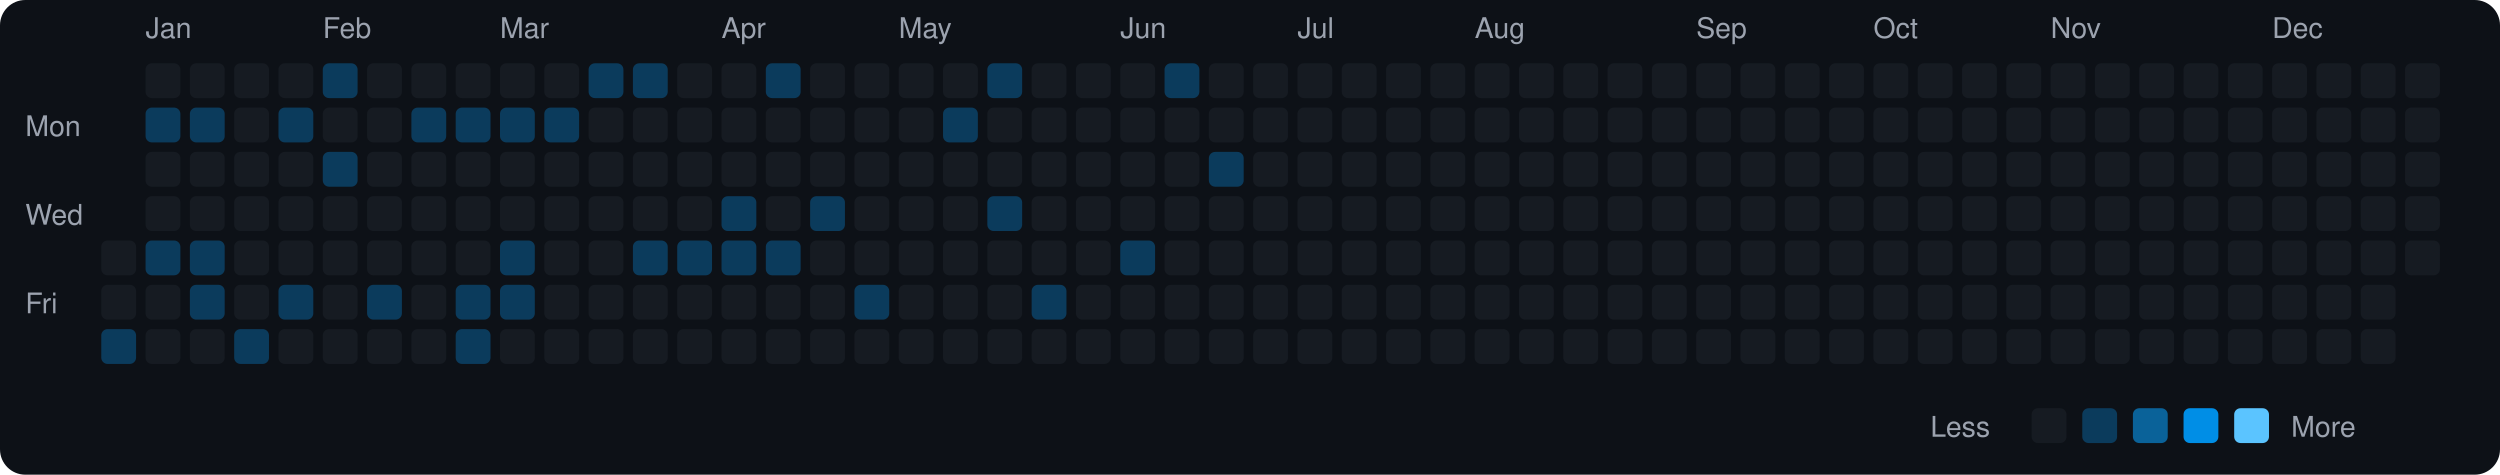
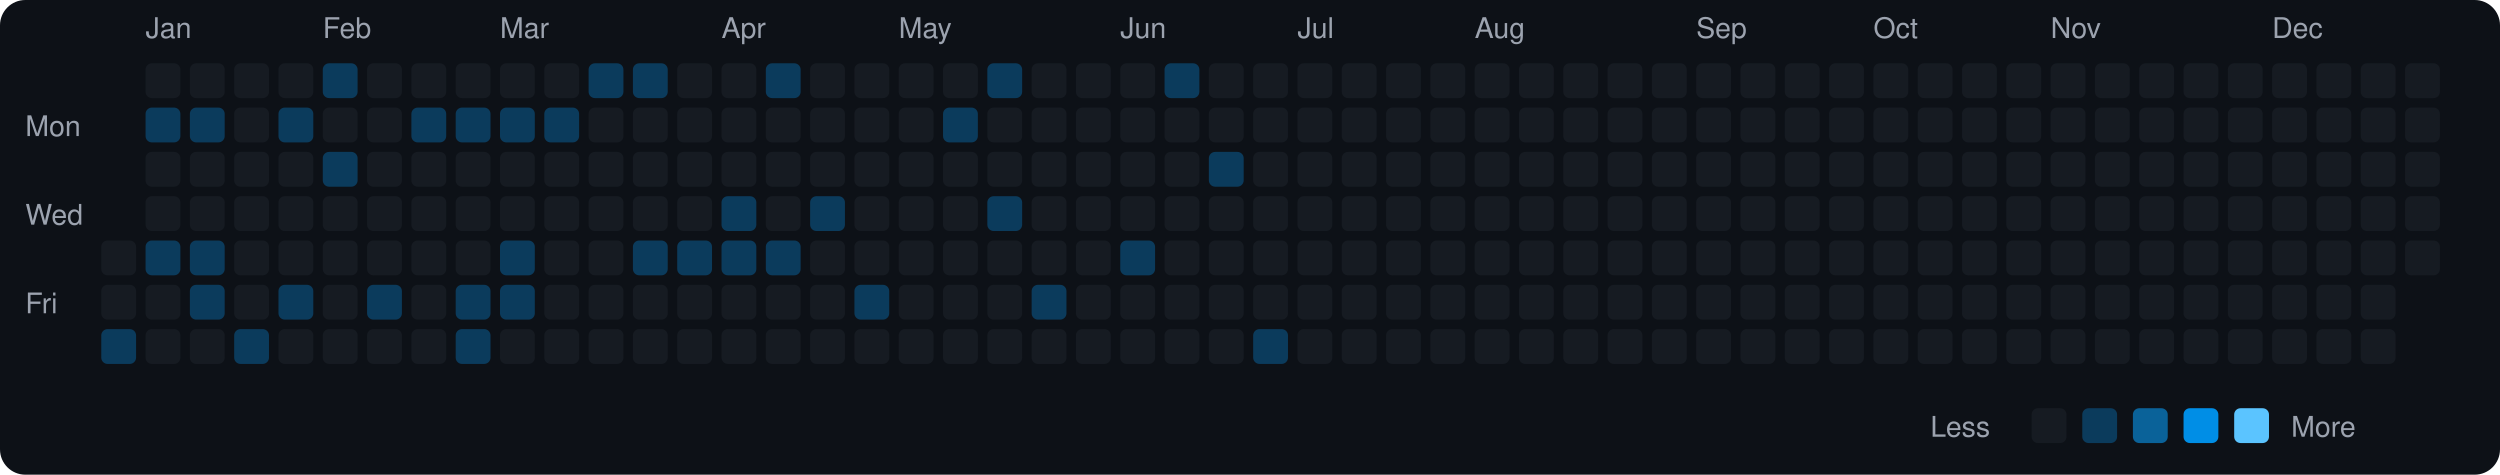
<svg xmlns="http://www.w3.org/2000/svg" viewBox="0 0 790 150" width="790" height="150">
  <rect width="790" height="150" fill="#0d1117" rx="8" ry="8" />
  <text x="8" y="43" fill="#9ca3af" font-size="9" font-family="-apple-system, BlinkMacSystemFont, 'Segoe UI', Helvetica, Arial, sans-serif">Mon</text>
  <text x="8" y="71" fill="#9ca3af" font-size="9" font-family="-apple-system, BlinkMacSystemFont, 'Segoe UI', Helvetica, Arial, sans-serif">Wed</text>
  <text x="8" y="99" fill="#9ca3af" font-size="9" font-family="-apple-system, BlinkMacSystemFont, 'Segoe UI', Helvetica, Arial, sans-serif">Fri</text>
  <rect x="32" y="76" width="11" height="11" rx="2" ry="2" fill="#161b22">
    </rect>
  <rect x="32" y="90" width="11" height="11" rx="2" ry="2" fill="#161b22">
    </rect>
  <rect x="32" y="104" width="11" height="11" rx="2" ry="2" fill="#0b3b5c">
    </rect>
  <text x="46" y="12" fill="#9ca3af" font-size="9" font-family="-apple-system, BlinkMacSystemFont, 'Segoe UI', Helvetica, Arial, sans-serif">Jan</text>
  <rect x="46" y="20" width="11" height="11" rx="2" ry="2" fill="#161b22">
    </rect>
  <rect x="46" y="34" width="11" height="11" rx="2" ry="2" fill="#0b3b5c">
    </rect>
  <rect x="46" y="48" width="11" height="11" rx="2" ry="2" fill="#161b22">
    </rect>
  <rect x="46" y="62" width="11" height="11" rx="2" ry="2" fill="#161b22">
    </rect>
  <rect x="46" y="76" width="11" height="11" rx="2" ry="2" fill="#0b3b5c">
    </rect>
  <rect x="46" y="90" width="11" height="11" rx="2" ry="2" fill="#161b22">
    </rect>
  <rect x="46" y="104" width="11" height="11" rx="2" ry="2" fill="#161b22">
    </rect>
  <rect x="60" y="20" width="11" height="11" rx="2" ry="2" fill="#161b22">
    </rect>
  <rect x="60" y="34" width="11" height="11" rx="2" ry="2" fill="#0b3b5c">
    </rect>
  <rect x="60" y="48" width="11" height="11" rx="2" ry="2" fill="#161b22">
    </rect>
  <rect x="60" y="62" width="11" height="11" rx="2" ry="2" fill="#161b22">
    </rect>
  <rect x="60" y="76" width="11" height="11" rx="2" ry="2" fill="#0b3b5c">
    </rect>
  <rect x="60" y="90" width="11" height="11" rx="2" ry="2" fill="#0b3b5c">
    </rect>
  <rect x="60" y="104" width="11" height="11" rx="2" ry="2" fill="#161b22">
    </rect>
  <rect x="74" y="20" width="11" height="11" rx="2" ry="2" fill="#161b22">
    </rect>
  <rect x="74" y="34" width="11" height="11" rx="2" ry="2" fill="#161b22">
    </rect>
  <rect x="74" y="48" width="11" height="11" rx="2" ry="2" fill="#161b22">
    </rect>
  <rect x="74" y="62" width="11" height="11" rx="2" ry="2" fill="#161b22">
    </rect>
  <rect x="74" y="76" width="11" height="11" rx="2" ry="2" fill="#161b22">
    </rect>
  <rect x="74" y="90" width="11" height="11" rx="2" ry="2" fill="#161b22">
    </rect>
  <rect x="74" y="104" width="11" height="11" rx="2" ry="2" fill="#0b3b5c">
    </rect>
  <rect x="88" y="20" width="11" height="11" rx="2" ry="2" fill="#161b22">
    </rect>
  <rect x="88" y="34" width="11" height="11" rx="2" ry="2" fill="#0b3b5c">
    </rect>
  <rect x="88" y="48" width="11" height="11" rx="2" ry="2" fill="#161b22">
    </rect>
  <rect x="88" y="62" width="11" height="11" rx="2" ry="2" fill="#161b22">
    </rect>
  <rect x="88" y="76" width="11" height="11" rx="2" ry="2" fill="#161b22">
    </rect>
  <rect x="88" y="90" width="11" height="11" rx="2" ry="2" fill="#0b3b5c">
    </rect>
  <rect x="88" y="104" width="11" height="11" rx="2" ry="2" fill="#161b22">
    </rect>
  <text x="102" y="12" fill="#9ca3af" font-size="9" font-family="-apple-system, BlinkMacSystemFont, 'Segoe UI', Helvetica, Arial, sans-serif">Feb</text>
  <rect x="102" y="20" width="11" height="11" rx="2" ry="2" fill="#0b3b5c">
    </rect>
  <rect x="102" y="34" width="11" height="11" rx="2" ry="2" fill="#161b22">
    </rect>
  <rect x="102" y="48" width="11" height="11" rx="2" ry="2" fill="#0b3b5c">
    </rect>
  <rect x="102" y="62" width="11" height="11" rx="2" ry="2" fill="#161b22">
    </rect>
  <rect x="102" y="76" width="11" height="11" rx="2" ry="2" fill="#161b22">
    </rect>
  <rect x="102" y="90" width="11" height="11" rx="2" ry="2" fill="#161b22">
    </rect>
  <rect x="102" y="104" width="11" height="11" rx="2" ry="2" fill="#161b22">
    </rect>
  <rect x="116" y="20" width="11" height="11" rx="2" ry="2" fill="#161b22">
    </rect>
  <rect x="116" y="34" width="11" height="11" rx="2" ry="2" fill="#161b22">
    </rect>
  <rect x="116" y="48" width="11" height="11" rx="2" ry="2" fill="#161b22">
    </rect>
  <rect x="116" y="62" width="11" height="11" rx="2" ry="2" fill="#161b22">
    </rect>
  <rect x="116" y="76" width="11" height="11" rx="2" ry="2" fill="#161b22">
    </rect>
  <rect x="116" y="90" width="11" height="11" rx="2" ry="2" fill="#0b3b5c">
    </rect>
  <rect x="116" y="104" width="11" height="11" rx="2" ry="2" fill="#161b22">
    </rect>
  <rect x="130" y="20" width="11" height="11" rx="2" ry="2" fill="#161b22">
    </rect>
  <rect x="130" y="34" width="11" height="11" rx="2" ry="2" fill="#0b3b5c">
    </rect>
  <rect x="130" y="48" width="11" height="11" rx="2" ry="2" fill="#161b22">
    </rect>
  <rect x="130" y="62" width="11" height="11" rx="2" ry="2" fill="#161b22">
    </rect>
  <rect x="130" y="76" width="11" height="11" rx="2" ry="2" fill="#161b22">
    </rect>
  <rect x="130" y="90" width="11" height="11" rx="2" ry="2" fill="#161b22">
    </rect>
  <rect x="130" y="104" width="11" height="11" rx="2" ry="2" fill="#161b22">
    </rect>
  <rect x="144" y="20" width="11" height="11" rx="2" ry="2" fill="#161b22">
    </rect>
  <rect x="144" y="34" width="11" height="11" rx="2" ry="2" fill="#0b3b5c">
    </rect>
  <rect x="144" y="48" width="11" height="11" rx="2" ry="2" fill="#161b22">
    </rect>
  <rect x="144" y="62" width="11" height="11" rx="2" ry="2" fill="#161b22">
    </rect>
  <rect x="144" y="76" width="11" height="11" rx="2" ry="2" fill="#161b22">
    </rect>
  <rect x="144" y="90" width="11" height="11" rx="2" ry="2" fill="#0b3b5c">
    </rect>
  <rect x="144" y="104" width="11" height="11" rx="2" ry="2" fill="#0b3b5c">
    </rect>
  <text x="158" y="12" fill="#9ca3af" font-size="9" font-family="-apple-system, BlinkMacSystemFont, 'Segoe UI', Helvetica, Arial, sans-serif">Mar</text>
  <rect x="158" y="20" width="11" height="11" rx="2" ry="2" fill="#161b22">
    </rect>
  <rect x="158" y="34" width="11" height="11" rx="2" ry="2" fill="#0b3b5c">
    </rect>
  <rect x="158" y="48" width="11" height="11" rx="2" ry="2" fill="#161b22">
    </rect>
  <rect x="158" y="62" width="11" height="11" rx="2" ry="2" fill="#161b22">
    </rect>
  <rect x="158" y="76" width="11" height="11" rx="2" ry="2" fill="#0b3b5c">
    </rect>
  <rect x="158" y="90" width="11" height="11" rx="2" ry="2" fill="#0b3b5c">
    </rect>
  <rect x="158" y="104" width="11" height="11" rx="2" ry="2" fill="#161b22">
    </rect>
  <rect x="172" y="20" width="11" height="11" rx="2" ry="2" fill="#161b22">
    </rect>
  <rect x="172" y="34" width="11" height="11" rx="2" ry="2" fill="#0b3b5c">
    </rect>
  <rect x="172" y="48" width="11" height="11" rx="2" ry="2" fill="#161b22">
    </rect>
  <rect x="172" y="62" width="11" height="11" rx="2" ry="2" fill="#161b22">
    </rect>
  <rect x="172" y="76" width="11" height="11" rx="2" ry="2" fill="#161b22">
    </rect>
  <rect x="172" y="90" width="11" height="11" rx="2" ry="2" fill="#161b22">
    </rect>
  <rect x="172" y="104" width="11" height="11" rx="2" ry="2" fill="#161b22">
    </rect>
  <rect x="186" y="20" width="11" height="11" rx="2" ry="2" fill="#0b3b5c">
    </rect>
  <rect x="186" y="34" width="11" height="11" rx="2" ry="2" fill="#161b22">
    </rect>
  <rect x="186" y="48" width="11" height="11" rx="2" ry="2" fill="#161b22">
    </rect>
  <rect x="186" y="62" width="11" height="11" rx="2" ry="2" fill="#161b22">
    </rect>
  <rect x="186" y="76" width="11" height="11" rx="2" ry="2" fill="#161b22">
    </rect>
  <rect x="186" y="90" width="11" height="11" rx="2" ry="2" fill="#161b22">
    </rect>
  <rect x="186" y="104" width="11" height="11" rx="2" ry="2" fill="#161b22">
    </rect>
  <rect x="200" y="20" width="11" height="11" rx="2" ry="2" fill="#0b3b5c">
    </rect>
  <rect x="200" y="34" width="11" height="11" rx="2" ry="2" fill="#161b22">
    </rect>
  <rect x="200" y="48" width="11" height="11" rx="2" ry="2" fill="#161b22">
    </rect>
  <rect x="200" y="62" width="11" height="11" rx="2" ry="2" fill="#161b22">
    </rect>
  <rect x="200" y="76" width="11" height="11" rx="2" ry="2" fill="#0b3b5c">
    </rect>
  <rect x="200" y="90" width="11" height="11" rx="2" ry="2" fill="#161b22">
    </rect>
  <rect x="200" y="104" width="11" height="11" rx="2" ry="2" fill="#161b22">
    </rect>
  <rect x="214" y="20" width="11" height="11" rx="2" ry="2" fill="#161b22">
    </rect>
  <rect x="214" y="34" width="11" height="11" rx="2" ry="2" fill="#161b22">
    </rect>
  <rect x="214" y="48" width="11" height="11" rx="2" ry="2" fill="#161b22">
    </rect>
  <rect x="214" y="62" width="11" height="11" rx="2" ry="2" fill="#161b22">
    </rect>
  <rect x="214" y="76" width="11" height="11" rx="2" ry="2" fill="#0b3b5c">
    </rect>
  <rect x="214" y="90" width="11" height="11" rx="2" ry="2" fill="#161b22">
    </rect>
  <rect x="214" y="104" width="11" height="11" rx="2" ry="2" fill="#161b22">
    </rect>
  <text x="228" y="12" fill="#9ca3af" font-size="9" font-family="-apple-system, BlinkMacSystemFont, 'Segoe UI', Helvetica, Arial, sans-serif">Apr</text>
  <rect x="228" y="20" width="11" height="11" rx="2" ry="2" fill="#161b22">
    </rect>
  <rect x="228" y="34" width="11" height="11" rx="2" ry="2" fill="#161b22">
    </rect>
  <rect x="228" y="48" width="11" height="11" rx="2" ry="2" fill="#161b22">
    </rect>
  <rect x="228" y="62" width="11" height="11" rx="2" ry="2" fill="#0b3b5c">
    </rect>
  <rect x="228" y="76" width="11" height="11" rx="2" ry="2" fill="#0b3b5c">
    </rect>
  <rect x="228" y="90" width="11" height="11" rx="2" ry="2" fill="#161b22">
    </rect>
  <rect x="228" y="104" width="11" height="11" rx="2" ry="2" fill="#161b22">
    </rect>
  <rect x="242" y="20" width="11" height="11" rx="2" ry="2" fill="#0b3b5c">
    </rect>
  <rect x="242" y="34" width="11" height="11" rx="2" ry="2" fill="#161b22">
    </rect>
  <rect x="242" y="48" width="11" height="11" rx="2" ry="2" fill="#161b22">
    </rect>
  <rect x="242" y="62" width="11" height="11" rx="2" ry="2" fill="#161b22">
    </rect>
  <rect x="242" y="76" width="11" height="11" rx="2" ry="2" fill="#0b3b5c">
    </rect>
  <rect x="242" y="90" width="11" height="11" rx="2" ry="2" fill="#161b22">
    </rect>
  <rect x="242" y="104" width="11" height="11" rx="2" ry="2" fill="#161b22">
    </rect>
  <rect x="256" y="20" width="11" height="11" rx="2" ry="2" fill="#161b22">
    </rect>
  <rect x="256" y="34" width="11" height="11" rx="2" ry="2" fill="#161b22">
    </rect>
  <rect x="256" y="48" width="11" height="11" rx="2" ry="2" fill="#161b22">
    </rect>
  <rect x="256" y="62" width="11" height="11" rx="2" ry="2" fill="#0b3b5c">
    </rect>
  <rect x="256" y="76" width="11" height="11" rx="2" ry="2" fill="#161b22">
    </rect>
  <rect x="256" y="90" width="11" height="11" rx="2" ry="2" fill="#161b22">
    </rect>
  <rect x="256" y="104" width="11" height="11" rx="2" ry="2" fill="#161b22">
    </rect>
  <rect x="270" y="20" width="11" height="11" rx="2" ry="2" fill="#161b22">
    </rect>
  <rect x="270" y="34" width="11" height="11" rx="2" ry="2" fill="#161b22">
    </rect>
  <rect x="270" y="48" width="11" height="11" rx="2" ry="2" fill="#161b22">
    </rect>
  <rect x="270" y="62" width="11" height="11" rx="2" ry="2" fill="#161b22">
    </rect>
  <rect x="270" y="76" width="11" height="11" rx="2" ry="2" fill="#161b22">
    </rect>
  <rect x="270" y="90" width="11" height="11" rx="2" ry="2" fill="#0b3b5c">
    </rect>
  <rect x="270" y="104" width="11" height="11" rx="2" ry="2" fill="#161b22">
    </rect>
  <text x="284" y="12" fill="#9ca3af" font-size="9" font-family="-apple-system, BlinkMacSystemFont, 'Segoe UI', Helvetica, Arial, sans-serif">May</text>
  <rect x="284" y="20" width="11" height="11" rx="2" ry="2" fill="#161b22">
    </rect>
  <rect x="284" y="34" width="11" height="11" rx="2" ry="2" fill="#161b22">
    </rect>
  <rect x="284" y="48" width="11" height="11" rx="2" ry="2" fill="#161b22">
    </rect>
  <rect x="284" y="62" width="11" height="11" rx="2" ry="2" fill="#161b22">
    </rect>
  <rect x="284" y="76" width="11" height="11" rx="2" ry="2" fill="#161b22">
    </rect>
  <rect x="284" y="90" width="11" height="11" rx="2" ry="2" fill="#161b22">
    </rect>
  <rect x="284" y="104" width="11" height="11" rx="2" ry="2" fill="#161b22">
    </rect>
  <rect x="298" y="20" width="11" height="11" rx="2" ry="2" fill="#161b22">
    </rect>
  <rect x="298" y="34" width="11" height="11" rx="2" ry="2" fill="#0b3b5c">
    </rect>
  <rect x="298" y="48" width="11" height="11" rx="2" ry="2" fill="#161b22">
    </rect>
  <rect x="298" y="62" width="11" height="11" rx="2" ry="2" fill="#161b22">
    </rect>
  <rect x="298" y="76" width="11" height="11" rx="2" ry="2" fill="#161b22">
    </rect>
  <rect x="298" y="90" width="11" height="11" rx="2" ry="2" fill="#161b22">
    </rect>
  <rect x="298" y="104" width="11" height="11" rx="2" ry="2" fill="#161b22">
    </rect>
  <rect x="312" y="20" width="11" height="11" rx="2" ry="2" fill="#0b3b5c">
    </rect>
  <rect x="312" y="34" width="11" height="11" rx="2" ry="2" fill="#161b22">
    </rect>
  <rect x="312" y="48" width="11" height="11" rx="2" ry="2" fill="#161b22">
    </rect>
  <rect x="312" y="62" width="11" height="11" rx="2" ry="2" fill="#0b3b5c">
    </rect>
  <rect x="312" y="76" width="11" height="11" rx="2" ry="2" fill="#161b22">
    </rect>
  <rect x="312" y="90" width="11" height="11" rx="2" ry="2" fill="#161b22">
    </rect>
  <rect x="312" y="104" width="11" height="11" rx="2" ry="2" fill="#161b22">
    </rect>
  <rect x="326" y="20" width="11" height="11" rx="2" ry="2" fill="#161b22">
    </rect>
  <rect x="326" y="34" width="11" height="11" rx="2" ry="2" fill="#161b22">
    </rect>
  <rect x="326" y="48" width="11" height="11" rx="2" ry="2" fill="#161b22">
    </rect>
  <rect x="326" y="62" width="11" height="11" rx="2" ry="2" fill="#161b22">
    </rect>
  <rect x="326" y="76" width="11" height="11" rx="2" ry="2" fill="#161b22">
    </rect>
  <rect x="326" y="90" width="11" height="11" rx="2" ry="2" fill="#0b3b5c">
    </rect>
  <rect x="326" y="104" width="11" height="11" rx="2" ry="2" fill="#161b22">
    </rect>
  <rect x="340" y="20" width="11" height="11" rx="2" ry="2" fill="#161b22">
    </rect>
  <rect x="340" y="34" width="11" height="11" rx="2" ry="2" fill="#161b22">
    </rect>
  <rect x="340" y="48" width="11" height="11" rx="2" ry="2" fill="#161b22">
    </rect>
  <rect x="340" y="62" width="11" height="11" rx="2" ry="2" fill="#161b22">
    </rect>
  <rect x="340" y="76" width="11" height="11" rx="2" ry="2" fill="#161b22">
    </rect>
  <rect x="340" y="90" width="11" height="11" rx="2" ry="2" fill="#161b22">
    </rect>
  <rect x="340" y="104" width="11" height="11" rx="2" ry="2" fill="#161b22">
    </rect>
  <text x="354" y="12" fill="#9ca3af" font-size="9" font-family="-apple-system, BlinkMacSystemFont, 'Segoe UI', Helvetica, Arial, sans-serif">Jun</text>
  <rect x="354" y="20" width="11" height="11" rx="2" ry="2" fill="#161b22">
    </rect>
  <rect x="354" y="34" width="11" height="11" rx="2" ry="2" fill="#161b22">
    </rect>
  <rect x="354" y="48" width="11" height="11" rx="2" ry="2" fill="#161b22">
    </rect>
  <rect x="354" y="62" width="11" height="11" rx="2" ry="2" fill="#161b22">
    </rect>
  <rect x="354" y="76" width="11" height="11" rx="2" ry="2" fill="#0b3b5c">
    </rect>
  <rect x="354" y="90" width="11" height="11" rx="2" ry="2" fill="#161b22">
    </rect>
  <rect x="354" y="104" width="11" height="11" rx="2" ry="2" fill="#161b22">
    </rect>
  <rect x="368" y="20" width="11" height="11" rx="2" ry="2" fill="#0b3b5c">
    </rect>
  <rect x="368" y="34" width="11" height="11" rx="2" ry="2" fill="#161b22">
    </rect>
  <rect x="368" y="48" width="11" height="11" rx="2" ry="2" fill="#161b22">
    </rect>
  <rect x="368" y="62" width="11" height="11" rx="2" ry="2" fill="#161b22">
    </rect>
  <rect x="368" y="76" width="11" height="11" rx="2" ry="2" fill="#161b22">
    </rect>
  <rect x="368" y="90" width="11" height="11" rx="2" ry="2" fill="#161b22">
    </rect>
  <rect x="368" y="104" width="11" height="11" rx="2" ry="2" fill="#161b22">
    </rect>
  <rect x="382" y="20" width="11" height="11" rx="2" ry="2" fill="#161b22">
    </rect>
  <rect x="382" y="34" width="11" height="11" rx="2" ry="2" fill="#161b22">
    </rect>
  <rect x="382" y="48" width="11" height="11" rx="2" ry="2" fill="#0b3b5c">
    </rect>
  <rect x="382" y="62" width="11" height="11" rx="2" ry="2" fill="#161b22">
    </rect>
  <rect x="382" y="76" width="11" height="11" rx="2" ry="2" fill="#161b22">
    </rect>
  <rect x="382" y="90" width="11" height="11" rx="2" ry="2" fill="#161b22">
    </rect>
  <rect x="382" y="104" width="11" height="11" rx="2" ry="2" fill="#161b22">
    </rect>
  <rect x="396" y="20" width="11" height="11" rx="2" ry="2" fill="#161b22">
    </rect>
  <rect x="396" y="34" width="11" height="11" rx="2" ry="2" fill="#161b22">
    </rect>
  <rect x="396" y="48" width="11" height="11" rx="2" ry="2" fill="#161b22">
    </rect>
  <rect x="396" y="62" width="11" height="11" rx="2" ry="2" fill="#161b22">
    </rect>
  <rect x="396" y="76" width="11" height="11" rx="2" ry="2" fill="#161b22">
    </rect>
  <rect x="396" y="90" width="11" height="11" rx="2" ry="2" fill="#161b22">
    </rect>
-   <rect x="396" y="104" width="11" height="11" rx="2" ry="2" fill="#161b22">
+   <rect x="396" y="104" width="11" height="11" rx="2" ry="2" fill="#0b3b5c">
    </rect>
  <text x="410" y="12" fill="#9ca3af" font-size="9" font-family="-apple-system, BlinkMacSystemFont, 'Segoe UI', Helvetica, Arial, sans-serif">Jul</text>
  <rect x="410" y="20" width="11" height="11" rx="2" ry="2" fill="#161b22">
    </rect>
  <rect x="410" y="34" width="11" height="11" rx="2" ry="2" fill="#161b22">
    </rect>
  <rect x="410" y="48" width="11" height="11" rx="2" ry="2" fill="#161b22">
    </rect>
  <rect x="410" y="62" width="11" height="11" rx="2" ry="2" fill="#161b22">
    </rect>
  <rect x="410" y="76" width="11" height="11" rx="2" ry="2" fill="#161b22">
    </rect>
  <rect x="410" y="90" width="11" height="11" rx="2" ry="2" fill="#161b22">
    </rect>
  <rect x="410" y="104" width="11" height="11" rx="2" ry="2" fill="#161b22">
    </rect>
  <rect x="424" y="20" width="11" height="11" rx="2" ry="2" fill="#161b22">
    </rect>
  <rect x="424" y="34" width="11" height="11" rx="2" ry="2" fill="#161b22">
    </rect>
  <rect x="424" y="48" width="11" height="11" rx="2" ry="2" fill="#161b22">
    </rect>
  <rect x="424" y="62" width="11" height="11" rx="2" ry="2" fill="#161b22">
    </rect>
  <rect x="424" y="76" width="11" height="11" rx="2" ry="2" fill="#161b22">
    </rect>
  <rect x="424" y="90" width="11" height="11" rx="2" ry="2" fill="#161b22">
    </rect>
  <rect x="424" y="104" width="11" height="11" rx="2" ry="2" fill="#161b22">
    </rect>
  <rect x="438" y="20" width="11" height="11" rx="2" ry="2" fill="#161b22">
    </rect>
  <rect x="438" y="34" width="11" height="11" rx="2" ry="2" fill="#161b22">
    </rect>
  <rect x="438" y="48" width="11" height="11" rx="2" ry="2" fill="#161b22">
    </rect>
  <rect x="438" y="62" width="11" height="11" rx="2" ry="2" fill="#161b22">
    </rect>
  <rect x="438" y="76" width="11" height="11" rx="2" ry="2" fill="#161b22">
    </rect>
  <rect x="438" y="90" width="11" height="11" rx="2" ry="2" fill="#161b22">
    </rect>
  <rect x="438" y="104" width="11" height="11" rx="2" ry="2" fill="#161b22">
    </rect>
  <rect x="452" y="20" width="11" height="11" rx="2" ry="2" fill="#161b22">
    </rect>
  <rect x="452" y="34" width="11" height="11" rx="2" ry="2" fill="#161b22">
    </rect>
  <rect x="452" y="48" width="11" height="11" rx="2" ry="2" fill="#161b22">
    </rect>
  <rect x="452" y="62" width="11" height="11" rx="2" ry="2" fill="#161b22">
    </rect>
  <rect x="452" y="76" width="11" height="11" rx="2" ry="2" fill="#161b22">
    </rect>
  <rect x="452" y="90" width="11" height="11" rx="2" ry="2" fill="#161b22">
    </rect>
  <rect x="452" y="104" width="11" height="11" rx="2" ry="2" fill="#161b22">
    </rect>
  <text x="466" y="12" fill="#9ca3af" font-size="9" font-family="-apple-system, BlinkMacSystemFont, 'Segoe UI', Helvetica, Arial, sans-serif">Aug</text>
  <rect x="466" y="20" width="11" height="11" rx="2" ry="2" fill="#161b22">
    </rect>
  <rect x="466" y="34" width="11" height="11" rx="2" ry="2" fill="#161b22">
    </rect>
  <rect x="466" y="48" width="11" height="11" rx="2" ry="2" fill="#161b22">
    </rect>
  <rect x="466" y="62" width="11" height="11" rx="2" ry="2" fill="#161b22">
    </rect>
  <rect x="466" y="76" width="11" height="11" rx="2" ry="2" fill="#161b22">
    </rect>
  <rect x="466" y="90" width="11" height="11" rx="2" ry="2" fill="#161b22">
    </rect>
  <rect x="466" y="104" width="11" height="11" rx="2" ry="2" fill="#161b22">
    </rect>
  <rect x="480" y="20" width="11" height="11" rx="2" ry="2" fill="#161b22">
    </rect>
  <rect x="480" y="34" width="11" height="11" rx="2" ry="2" fill="#161b22">
    </rect>
  <rect x="480" y="48" width="11" height="11" rx="2" ry="2" fill="#161b22">
    </rect>
  <rect x="480" y="62" width="11" height="11" rx="2" ry="2" fill="#161b22">
    </rect>
  <rect x="480" y="76" width="11" height="11" rx="2" ry="2" fill="#161b22">
    </rect>
  <rect x="480" y="90" width="11" height="11" rx="2" ry="2" fill="#161b22">
    </rect>
  <rect x="480" y="104" width="11" height="11" rx="2" ry="2" fill="#161b22">
    </rect>
  <rect x="494" y="20" width="11" height="11" rx="2" ry="2" fill="#161b22">
    </rect>
  <rect x="494" y="34" width="11" height="11" rx="2" ry="2" fill="#161b22">
    </rect>
  <rect x="494" y="48" width="11" height="11" rx="2" ry="2" fill="#161b22">
    </rect>
  <rect x="494" y="62" width="11" height="11" rx="2" ry="2" fill="#161b22">
    </rect>
  <rect x="494" y="76" width="11" height="11" rx="2" ry="2" fill="#161b22">
    </rect>
  <rect x="494" y="90" width="11" height="11" rx="2" ry="2" fill="#161b22">
    </rect>
  <rect x="494" y="104" width="11" height="11" rx="2" ry="2" fill="#161b22">
    </rect>
  <rect x="508" y="20" width="11" height="11" rx="2" ry="2" fill="#161b22">
    </rect>
  <rect x="508" y="34" width="11" height="11" rx="2" ry="2" fill="#161b22">
    </rect>
  <rect x="508" y="48" width="11" height="11" rx="2" ry="2" fill="#161b22">
    </rect>
  <rect x="508" y="62" width="11" height="11" rx="2" ry="2" fill="#161b22">
    </rect>
  <rect x="508" y="76" width="11" height="11" rx="2" ry="2" fill="#161b22">
    </rect>
  <rect x="508" y="90" width="11" height="11" rx="2" ry="2" fill="#161b22">
    </rect>
  <rect x="508" y="104" width="11" height="11" rx="2" ry="2" fill="#161b22">
    </rect>
  <rect x="522" y="20" width="11" height="11" rx="2" ry="2" fill="#161b22">
    </rect>
  <rect x="522" y="34" width="11" height="11" rx="2" ry="2" fill="#161b22">
    </rect>
  <rect x="522" y="48" width="11" height="11" rx="2" ry="2" fill="#161b22">
    </rect>
  <rect x="522" y="62" width="11" height="11" rx="2" ry="2" fill="#161b22">
    </rect>
  <rect x="522" y="76" width="11" height="11" rx="2" ry="2" fill="#161b22">
    </rect>
  <rect x="522" y="90" width="11" height="11" rx="2" ry="2" fill="#161b22">
    </rect>
  <rect x="522" y="104" width="11" height="11" rx="2" ry="2" fill="#161b22">
    </rect>
  <text x="536" y="12" fill="#9ca3af" font-size="9" font-family="-apple-system, BlinkMacSystemFont, 'Segoe UI', Helvetica, Arial, sans-serif">Sep</text>
  <rect x="536" y="20" width="11" height="11" rx="2" ry="2" fill="#161b22">
    </rect>
  <rect x="536" y="34" width="11" height="11" rx="2" ry="2" fill="#161b22">
    </rect>
  <rect x="536" y="48" width="11" height="11" rx="2" ry="2" fill="#161b22">
    </rect>
  <rect x="536" y="62" width="11" height="11" rx="2" ry="2" fill="#161b22">
    </rect>
  <rect x="536" y="76" width="11" height="11" rx="2" ry="2" fill="#161b22">
    </rect>
  <rect x="536" y="90" width="11" height="11" rx="2" ry="2" fill="#161b22">
    </rect>
  <rect x="536" y="104" width="11" height="11" rx="2" ry="2" fill="#161b22">
    </rect>
  <rect x="550" y="20" width="11" height="11" rx="2" ry="2" fill="#161b22">
    </rect>
  <rect x="550" y="34" width="11" height="11" rx="2" ry="2" fill="#161b22">
    </rect>
  <rect x="550" y="48" width="11" height="11" rx="2" ry="2" fill="#161b22">
    </rect>
  <rect x="550" y="62" width="11" height="11" rx="2" ry="2" fill="#161b22">
    </rect>
  <rect x="550" y="76" width="11" height="11" rx="2" ry="2" fill="#161b22">
    </rect>
  <rect x="550" y="90" width="11" height="11" rx="2" ry="2" fill="#161b22">
    </rect>
  <rect x="550" y="104" width="11" height="11" rx="2" ry="2" fill="#161b22">
    </rect>
  <rect x="564" y="20" width="11" height="11" rx="2" ry="2" fill="#161b22">
    </rect>
  <rect x="564" y="34" width="11" height="11" rx="2" ry="2" fill="#161b22">
    </rect>
  <rect x="564" y="48" width="11" height="11" rx="2" ry="2" fill="#161b22">
    </rect>
  <rect x="564" y="62" width="11" height="11" rx="2" ry="2" fill="#161b22">
    </rect>
  <rect x="564" y="76" width="11" height="11" rx="2" ry="2" fill="#161b22">
    </rect>
  <rect x="564" y="90" width="11" height="11" rx="2" ry="2" fill="#161b22">
    </rect>
  <rect x="564" y="104" width="11" height="11" rx="2" ry="2" fill="#161b22">
    </rect>
  <rect x="578" y="20" width="11" height="11" rx="2" ry="2" fill="#161b22">
    </rect>
  <rect x="578" y="34" width="11" height="11" rx="2" ry="2" fill="#161b22">
    </rect>
  <rect x="578" y="48" width="11" height="11" rx="2" ry="2" fill="#161b22">
    </rect>
  <rect x="578" y="62" width="11" height="11" rx="2" ry="2" fill="#161b22">
    </rect>
  <rect x="578" y="76" width="11" height="11" rx="2" ry="2" fill="#161b22">
    </rect>
  <rect x="578" y="90" width="11" height="11" rx="2" ry="2" fill="#161b22">
    </rect>
  <rect x="578" y="104" width="11" height="11" rx="2" ry="2" fill="#161b22">
    </rect>
  <text x="592" y="12" fill="#9ca3af" font-size="9" font-family="-apple-system, BlinkMacSystemFont, 'Segoe UI', Helvetica, Arial, sans-serif">Oct</text>
  <rect x="592" y="20" width="11" height="11" rx="2" ry="2" fill="#161b22">
    </rect>
  <rect x="592" y="34" width="11" height="11" rx="2" ry="2" fill="#161b22">
    </rect>
  <rect x="592" y="48" width="11" height="11" rx="2" ry="2" fill="#161b22">
    </rect>
  <rect x="592" y="62" width="11" height="11" rx="2" ry="2" fill="#161b22">
    </rect>
  <rect x="592" y="76" width="11" height="11" rx="2" ry="2" fill="#161b22">
    </rect>
  <rect x="592" y="90" width="11" height="11" rx="2" ry="2" fill="#161b22">
    </rect>
  <rect x="592" y="104" width="11" height="11" rx="2" ry="2" fill="#161b22">
    </rect>
  <rect x="606" y="20" width="11" height="11" rx="2" ry="2" fill="#161b22">
    </rect>
  <rect x="606" y="34" width="11" height="11" rx="2" ry="2" fill="#161b22">
    </rect>
  <rect x="606" y="48" width="11" height="11" rx="2" ry="2" fill="#161b22">
    </rect>
  <rect x="606" y="62" width="11" height="11" rx="2" ry="2" fill="#161b22">
    </rect>
  <rect x="606" y="76" width="11" height="11" rx="2" ry="2" fill="#161b22">
    </rect>
  <rect x="606" y="90" width="11" height="11" rx="2" ry="2" fill="#161b22">
    </rect>
  <rect x="606" y="104" width="11" height="11" rx="2" ry="2" fill="#161b22">
    </rect>
  <rect x="620" y="20" width="11" height="11" rx="2" ry="2" fill="#161b22">
    </rect>
  <rect x="620" y="34" width="11" height="11" rx="2" ry="2" fill="#161b22">
    </rect>
  <rect x="620" y="48" width="11" height="11" rx="2" ry="2" fill="#161b22">
    </rect>
  <rect x="620" y="62" width="11" height="11" rx="2" ry="2" fill="#161b22">
    </rect>
  <rect x="620" y="76" width="11" height="11" rx="2" ry="2" fill="#161b22">
    </rect>
  <rect x="620" y="90" width="11" height="11" rx="2" ry="2" fill="#161b22">
    </rect>
  <rect x="620" y="104" width="11" height="11" rx="2" ry="2" fill="#161b22">
    </rect>
  <rect x="634" y="20" width="11" height="11" rx="2" ry="2" fill="#161b22">
    </rect>
  <rect x="634" y="34" width="11" height="11" rx="2" ry="2" fill="#161b22">
    </rect>
  <rect x="634" y="48" width="11" height="11" rx="2" ry="2" fill="#161b22">
    </rect>
  <rect x="634" y="62" width="11" height="11" rx="2" ry="2" fill="#161b22">
    </rect>
  <rect x="634" y="76" width="11" height="11" rx="2" ry="2" fill="#161b22">
    </rect>
  <rect x="634" y="90" width="11" height="11" rx="2" ry="2" fill="#161b22">
    </rect>
  <rect x="634" y="104" width="11" height="11" rx="2" ry="2" fill="#161b22">
    </rect>
  <text x="648" y="12" fill="#9ca3af" font-size="9" font-family="-apple-system, BlinkMacSystemFont, 'Segoe UI', Helvetica, Arial, sans-serif">Nov</text>
  <rect x="648" y="20" width="11" height="11" rx="2" ry="2" fill="#161b22">
    </rect>
  <rect x="648" y="34" width="11" height="11" rx="2" ry="2" fill="#161b22">
    </rect>
  <rect x="648" y="48" width="11" height="11" rx="2" ry="2" fill="#161b22">
    </rect>
  <rect x="648" y="62" width="11" height="11" rx="2" ry="2" fill="#161b22">
    </rect>
  <rect x="648" y="76" width="11" height="11" rx="2" ry="2" fill="#161b22">
    </rect>
  <rect x="648" y="90" width="11" height="11" rx="2" ry="2" fill="#161b22">
    </rect>
  <rect x="648" y="104" width="11" height="11" rx="2" ry="2" fill="#161b22">
    </rect>
  <rect x="662" y="20" width="11" height="11" rx="2" ry="2" fill="#161b22">
    </rect>
  <rect x="662" y="34" width="11" height="11" rx="2" ry="2" fill="#161b22">
    </rect>
  <rect x="662" y="48" width="11" height="11" rx="2" ry="2" fill="#161b22">
    </rect>
  <rect x="662" y="62" width="11" height="11" rx="2" ry="2" fill="#161b22">
    </rect>
  <rect x="662" y="76" width="11" height="11" rx="2" ry="2" fill="#161b22">
    </rect>
  <rect x="662" y="90" width="11" height="11" rx="2" ry="2" fill="#161b22">
    </rect>
  <rect x="662" y="104" width="11" height="11" rx="2" ry="2" fill="#161b22">
    </rect>
  <rect x="676" y="20" width="11" height="11" rx="2" ry="2" fill="#161b22">
    </rect>
  <rect x="676" y="34" width="11" height="11" rx="2" ry="2" fill="#161b22">
    </rect>
  <rect x="676" y="48" width="11" height="11" rx="2" ry="2" fill="#161b22">
    </rect>
  <rect x="676" y="62" width="11" height="11" rx="2" ry="2" fill="#161b22">
    </rect>
  <rect x="676" y="76" width="11" height="11" rx="2" ry="2" fill="#161b22">
    </rect>
  <rect x="676" y="90" width="11" height="11" rx="2" ry="2" fill="#161b22">
    </rect>
  <rect x="676" y="104" width="11" height="11" rx="2" ry="2" fill="#161b22">
    </rect>
  <rect x="690" y="20" width="11" height="11" rx="2" ry="2" fill="#161b22">
    </rect>
  <rect x="690" y="34" width="11" height="11" rx="2" ry="2" fill="#161b22">
    </rect>
  <rect x="690" y="48" width="11" height="11" rx="2" ry="2" fill="#161b22">
    </rect>
  <rect x="690" y="62" width="11" height="11" rx="2" ry="2" fill="#161b22">
    </rect>
  <rect x="690" y="76" width="11" height="11" rx="2" ry="2" fill="#161b22">
    </rect>
  <rect x="690" y="90" width="11" height="11" rx="2" ry="2" fill="#161b22">
    </rect>
  <rect x="690" y="104" width="11" height="11" rx="2" ry="2" fill="#161b22">
    </rect>
  <rect x="704" y="20" width="11" height="11" rx="2" ry="2" fill="#161b22">
    </rect>
  <rect x="704" y="34" width="11" height="11" rx="2" ry="2" fill="#161b22">
    </rect>
  <rect x="704" y="48" width="11" height="11" rx="2" ry="2" fill="#161b22">
    </rect>
  <rect x="704" y="62" width="11" height="11" rx="2" ry="2" fill="#161b22">
    </rect>
  <rect x="704" y="76" width="11" height="11" rx="2" ry="2" fill="#161b22">
    </rect>
  <rect x="704" y="90" width="11" height="11" rx="2" ry="2" fill="#161b22">
    </rect>
  <rect x="704" y="104" width="11" height="11" rx="2" ry="2" fill="#161b22">
    </rect>
  <text x="718" y="12" fill="#9ca3af" font-size="9" font-family="-apple-system, BlinkMacSystemFont, 'Segoe UI', Helvetica, Arial, sans-serif">Dec</text>
  <rect x="718" y="20" width="11" height="11" rx="2" ry="2" fill="#161b22">
    </rect>
  <rect x="718" y="34" width="11" height="11" rx="2" ry="2" fill="#161b22">
    </rect>
  <rect x="718" y="48" width="11" height="11" rx="2" ry="2" fill="#161b22">
    </rect>
  <rect x="718" y="62" width="11" height="11" rx="2" ry="2" fill="#161b22">
    </rect>
  <rect x="718" y="76" width="11" height="11" rx="2" ry="2" fill="#161b22">
    </rect>
  <rect x="718" y="90" width="11" height="11" rx="2" ry="2" fill="#161b22">
    </rect>
  <rect x="718" y="104" width="11" height="11" rx="2" ry="2" fill="#161b22">
    </rect>
  <rect x="732" y="20" width="11" height="11" rx="2" ry="2" fill="#161b22">
    </rect>
  <rect x="732" y="34" width="11" height="11" rx="2" ry="2" fill="#161b22">
    </rect>
  <rect x="732" y="48" width="11" height="11" rx="2" ry="2" fill="#161b22">
    </rect>
  <rect x="732" y="62" width="11" height="11" rx="2" ry="2" fill="#161b22">
    </rect>
  <rect x="732" y="76" width="11" height="11" rx="2" ry="2" fill="#161b22">
    </rect>
  <rect x="732" y="90" width="11" height="11" rx="2" ry="2" fill="#161b22">
    </rect>
  <rect x="732" y="104" width="11" height="11" rx="2" ry="2" fill="#161b22">
    </rect>
  <rect x="746" y="20" width="11" height="11" rx="2" ry="2" fill="#161b22">
    </rect>
  <rect x="746" y="34" width="11" height="11" rx="2" ry="2" fill="#161b22">
    </rect>
  <rect x="746" y="48" width="11" height="11" rx="2" ry="2" fill="#161b22">
    </rect>
  <rect x="746" y="62" width="11" height="11" rx="2" ry="2" fill="#161b22">
    </rect>
  <rect x="746" y="76" width="11" height="11" rx="2" ry="2" fill="#161b22">
    </rect>
  <rect x="746" y="90" width="11" height="11" rx="2" ry="2" fill="#161b22">
    </rect>
  <rect x="746" y="104" width="11" height="11" rx="2" ry="2" fill="#161b22">
    </rect>
  <rect x="760" y="20" width="11" height="11" rx="2" ry="2" fill="#161b22">
    </rect>
  <rect x="760" y="34" width="11" height="11" rx="2" ry="2" fill="#161b22">
    </rect>
  <rect x="760" y="48" width="11" height="11" rx="2" ry="2" fill="#161b22">
    </rect>
  <rect x="760" y="62" width="11" height="11" rx="2" ry="2" fill="#161b22">
    </rect>
  <rect x="760" y="76" width="11" height="11" rx="2" ry="2" fill="#161b22">
    </rect>
  <text x="610" y="138" fill="#9ca3af" font-size="9" font-family="-apple-system, BlinkMacSystemFont, 'Segoe UI', Helvetica, Arial, sans-serif">Less</text>
  <rect x="642" y="129" width="11" height="11" rx="2" ry="2" fill="#161b22" />
  <rect x="658" y="129" width="11" height="11" rx="2" ry="2" fill="#0b3b5c" />
  <rect x="674" y="129" width="11" height="11" rx="2" ry="2" fill="#0a6299" />
  <rect x="690" y="129" width="11" height="11" rx="2" ry="2" fill="#008ee6" />
  <rect x="706" y="129" width="11" height="11" rx="2" ry="2" fill="#5bc4ff" />
  <text x="724" y="138" fill="#9ca3af" font-size="9" font-family="-apple-system, BlinkMacSystemFont, 'Segoe UI', Helvetica, Arial, sans-serif">More</text>
</svg>
